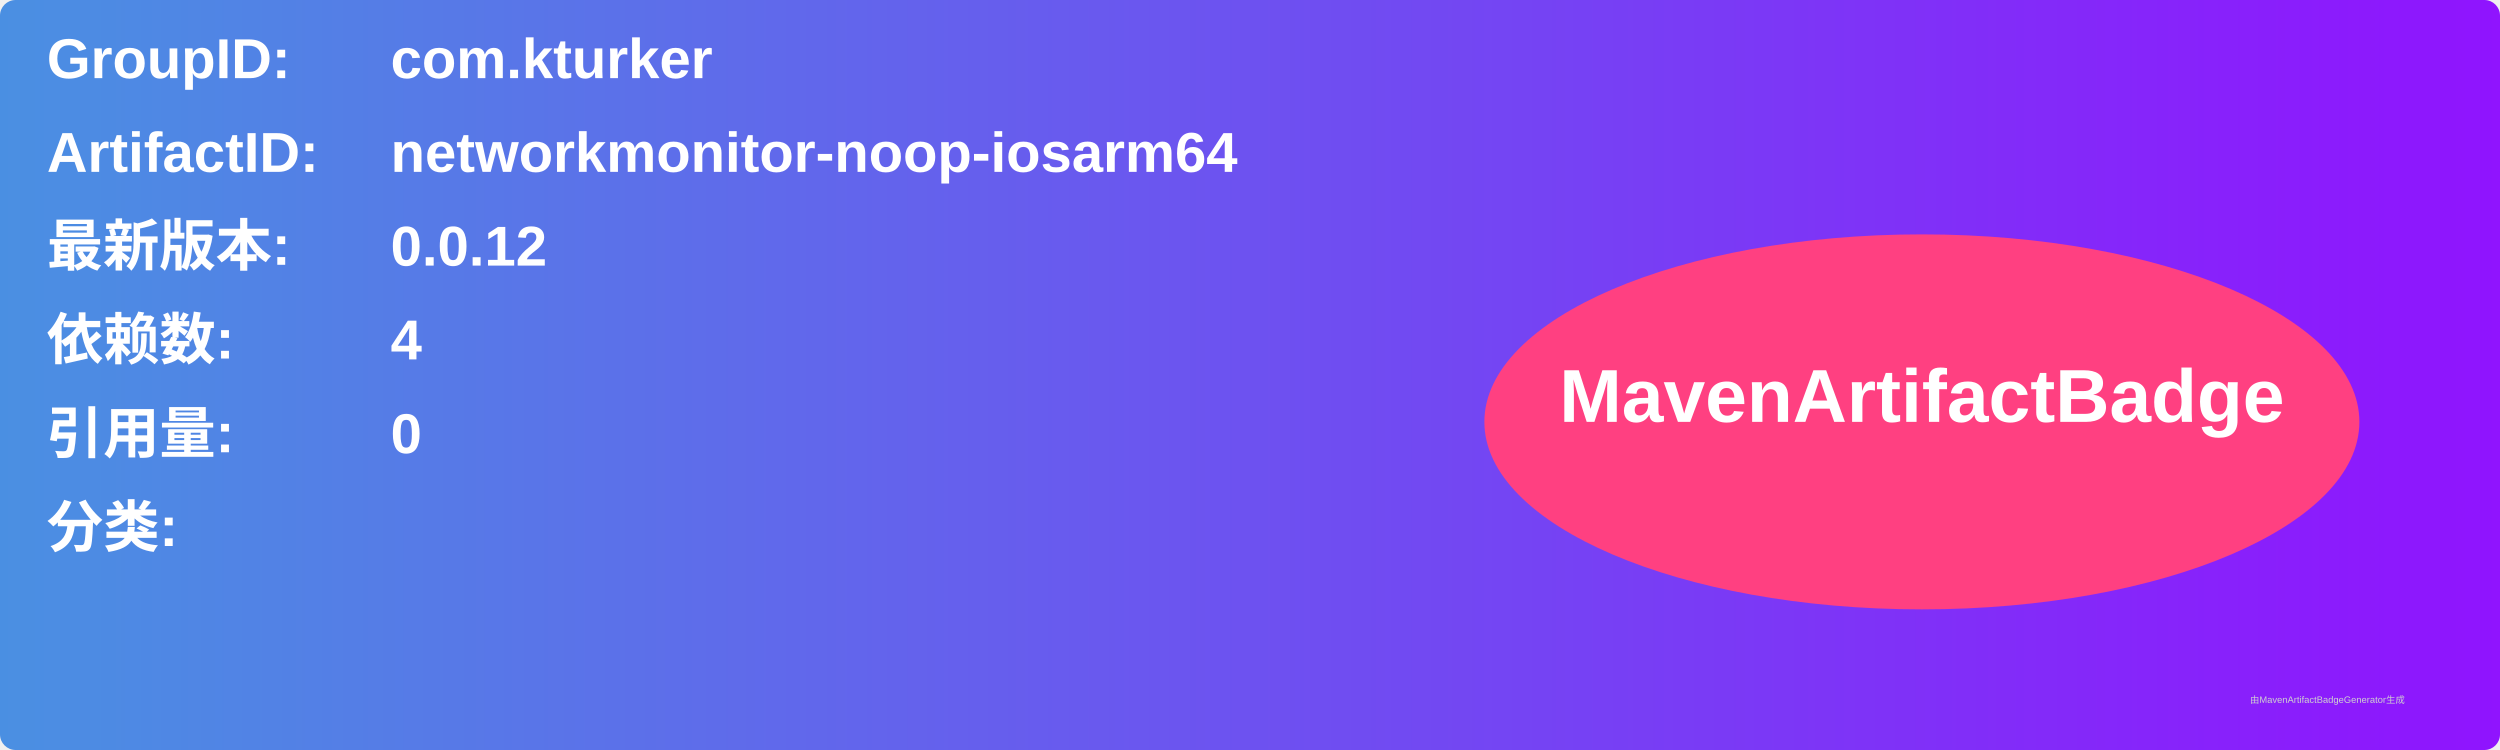
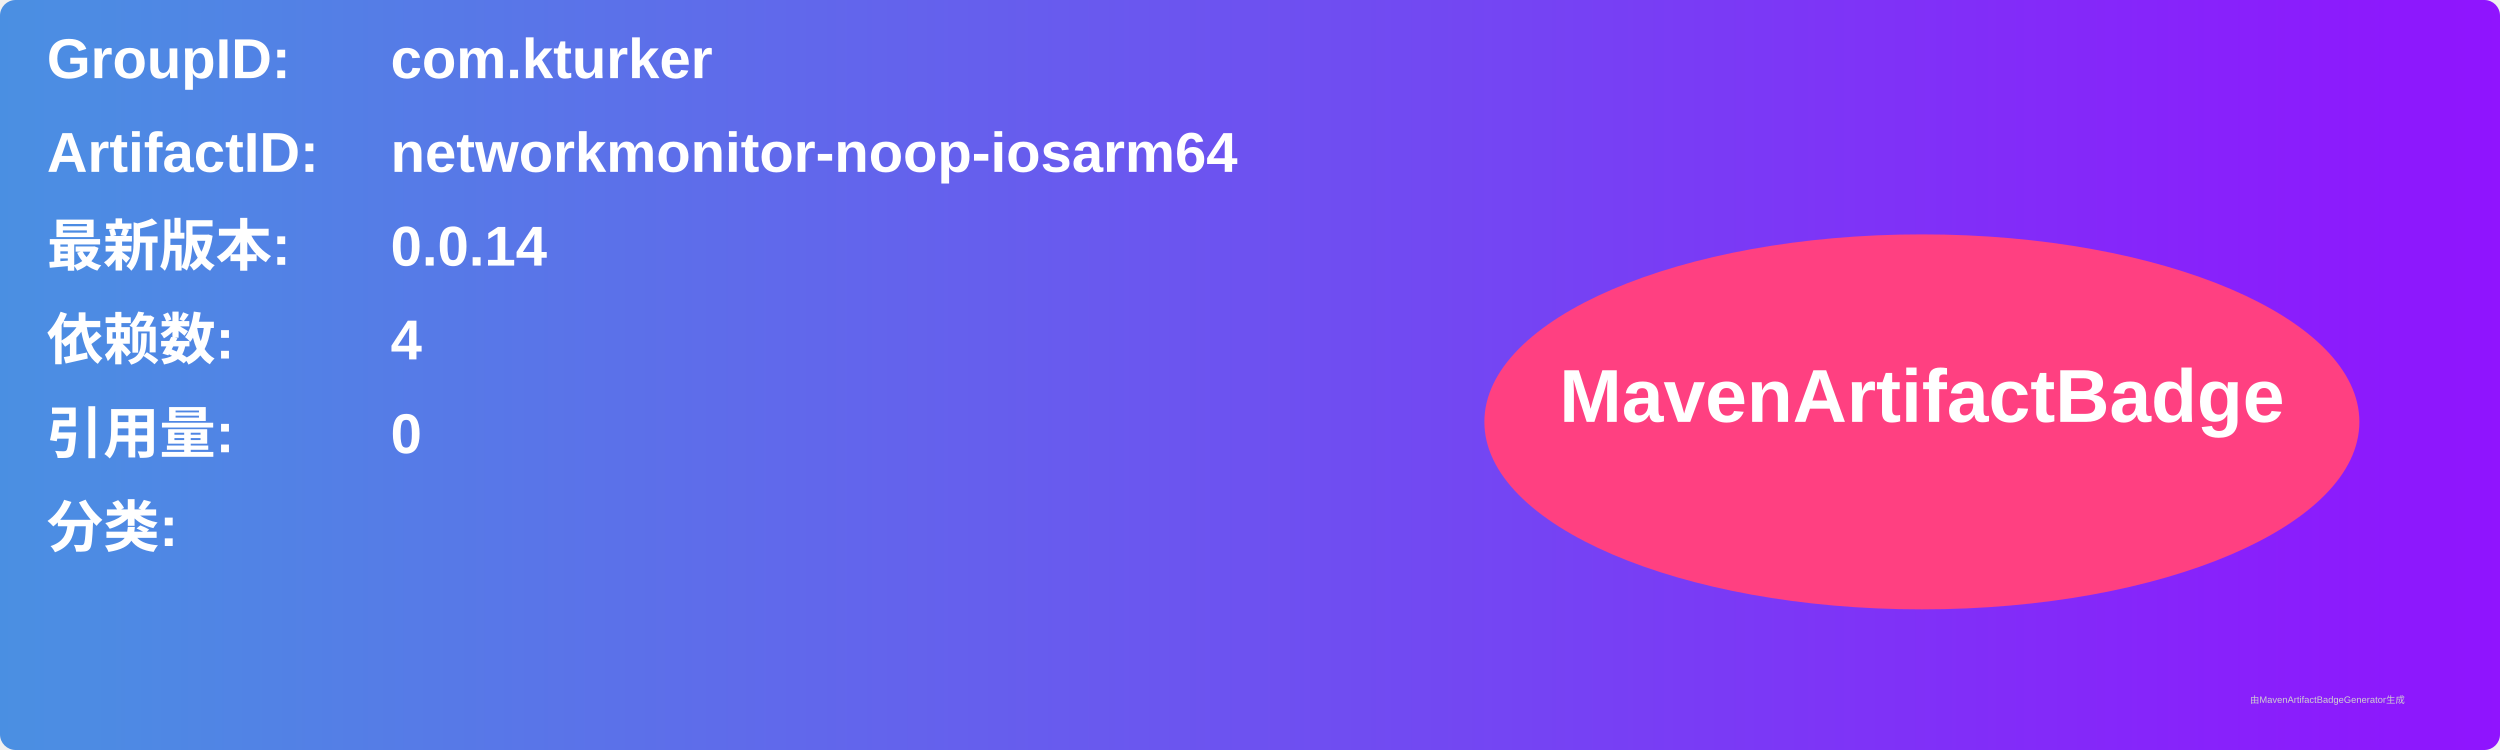
<svg xmlns="http://www.w3.org/2000/svg" width="800" height="240" viewBox="0 0 800 240">
  <linearGradient id="grad" x1="0%" y1="0%" x2="100%" y2="0%">
    <stop offset="0%" stop-color="#4a90e2" />
    <stop offset="100%" stop-color="#9013fe" />
  </linearGradient>
  <rect width="100%" height="100%" rx="5" ry="5" fill="url(#grad)" />
  <g transform="translate(15, 15)">
    <text x="0" y="10" font-family="Arial" font-size="18" fill="white" font-weight="bold" width="260">GroupID:</text>
    <text x="110" y="10" font-family="Arial" font-size="18" fill="white" font-weight="bold" width="460">com.kturker</text>
    <text x="0" y="40" font-family="Arial" font-size="18" fill="white" font-weight="bold" width="260">ArtifactID:</text>
    <text x="110" y="40" font-family="Arial" font-size="18" fill="white" font-weight="bold" width="460">networkmonitor-noop-iosarm64</text>
    <text x="0" y="70" font-family="Arial" font-size="18" fill="white" font-weight="bold">最新版本:</text>
    <text x="110" y="70" font-family="Arial" font-size="18" fill="white" font-weight="bold">
-       <tspan font-weight="bold">0.0.12</tspan>
+       <tspan font-weight="bold">0.0.14</tspan>
    </text>
    <text x="0" y="100" font-family="Arial" font-size="18" fill="white" font-weight="bold">依赖数: </text>
    <text x="110" y="100" font-family="Arial" font-size="18" fill="white">
      <tspan font-weight="bold">4</tspan>
    </text>
    <text x="0" y="130" font-family="Arial" font-size="18" fill="white" font-weight="bold">引用量: </text>
    <text x="110" y="130" font-family="Arial" font-size="18" fill="white">
      <tspan font-weight="bold">0</tspan>
    </text>
    <text x="0" y="160" font-family="Arial" font-size="18" fill="white" font-weight="bold">分类:</text>
    <text x="10" y="190" font-family="Arial" font-size="10" fill="white">
      <tspan font-weight="bold" />
    </text>
    <ellipse cx="600" cy="120" rx="140" ry="60" fill="#ff4081" />
    <text x="600" y="120" text-anchor="middle" font-family="Arial" font-size="24" fill="white" font-weight="bold">MavenArtifactBadge</text>
  </g>
  <text x="720" y="225" font-family="Arial" font-size="3" fill="#d0d0d0">由MavenArtifactBadgeGenerator生成</text>
</svg>
